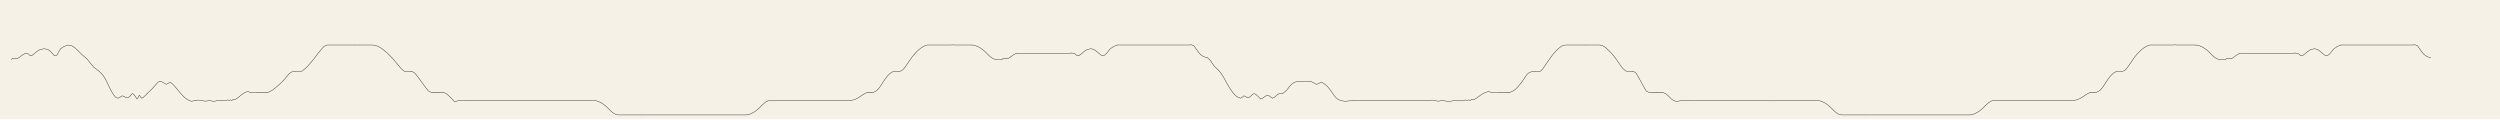
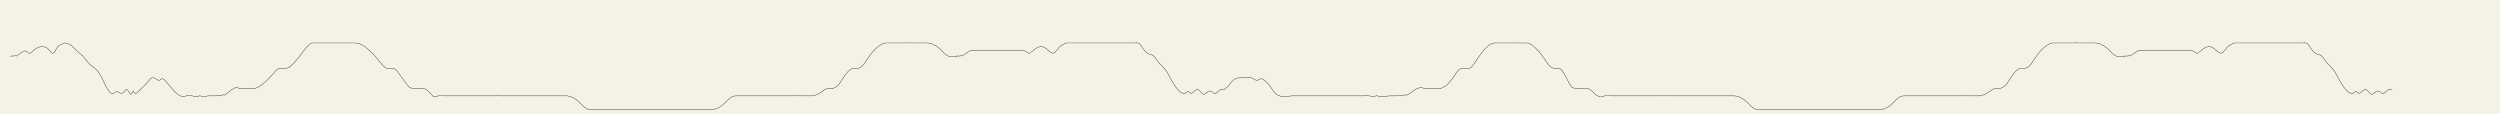
- <svg xmlns="http://www.w3.org/2000/svg" viewBox="0 0 13440 640">
-   <rect width="13440" height="640" fill="#f6f1e7" />
+ <svg xmlns="http://www.w3.org/2000/svg" viewBox="0 0 14080 640">
+   <rect width="14080" height="640" fill="#f6f1e7" />
  <g fill="none" stroke="#221d17" stroke-width="2.2" stroke-linecap="round" stroke-linejoin="round">
    <polyline data-tick="1" points="60,320 67,314 76,317 84,312 92,316 104,308 120,296 138,286 152,290 162,299 170,300 180,292 196,278 216,266 238,262 258,266 272,277 282,288 290,297 298,300 306,296 312,286 318,274 326,262 344,250 364,242 386,246 404,258 418,271 430,283 440,293 448,300 454,305 458,308 460,310" />
    <polyline data-tick="2" points="460,310 468,317 476,327 486,340 497,353 506,363 517,371 529,380 541,391 553,404 563,419 572,436 580,452 587,467 594,481 601,494 608,505 614,514 620,521 627,525 634,528 646,522 657,515 668,519 679,526 690,524 699,517 706,508 712,503 718,507 725,515 731,524 736,532 740,529 744,522 747,516 749,512 752,515 756,522 762,528 770,524 778,516 786,509 791,503" />
    <polyline data-tick="3" points="791,503 798,496 806,489 816,479 827,467 836,457 843,449 848,443 853,440 856,439 862,437 868,439 876,443 885,448 893,453 900,451 907,446 915,443 921,446 928,452 935,459 943,468 952,479 962,491 973,504 985,517 996,527 1006,534 1013,538 1019,541 1024,543 1028,544 1032,544 1036,543 1041,542 1046,541 1049,540" />
    <polyline data-tick="4" points="1049,540 1057,539 1066,538 1076,539 1087,541 1098,543 1108,544 1117,542 1125,539 1132,541 1138,543 1143,544 1148,544 1154,544 1160,543 1166,541 1172,540 1179,540 1188,540" />
    <polyline data-tick="5" points="1188,540 1197,540 1206,540 1215,540 1223,537 1231,540 1239,537 1247,540 1255,533 1263,536 1271,531 1279,525 1287,519 1295,512 1303,506 1311,501 1318,497 1325,494 1332,492 1340,495 1348,498 1356,499 1364,499 1372,499 1381,498 1390,498 1399,498 1408,498 1417,498 1426,498 1435,498" />
    <polyline data-tick="6" points="1435,498 1444,495 1453,491 1462,486 1472,479 1483,470 1495,460 1507,449 1519,437 1531,424 1543,410 1553,398 1561,391 1568,387 1575,385 1583,384 1590,384" />
    <polyline data-tick="7" points="1590,384 1601,384 1612,384 1624,382 1637,372 1650,360 1662,347 1673,334 1684,321 1694,308 1703,296 1711,285 1720,275 1727,266 1734,258 1741,251 1748,246 1755,243 1762,242 1774,242 1786,242 1798,242 1810,242 1822,242 1834,242 1846,242 1858,242 1870,242 1882,242 1894,242 1906,242" />
    <polyline data-tick="8" points="1906,242 1918,242 1930,242 1942,242 1954,242 1966,242 1978,242 1990,242 2000,242 2012,243 2024,246 2036,251 2048,258 2059,266 2070,275 2081,284 2091,294 2102,305 2113,317 2124,330 2135,343 2146,356 2156,368 2165,376 2172,382 2177,384 2188,384 2199,384 2210,384" />
    <polyline data-tick="9" points="2210,384 2221,387 2231,394 2243,409 2255,425 2267,441 2279,458 2291,474 2303,489 2313,494 2319,497 2322,498 2331,498 2340,498 2349,498" />
    <polyline data-tick="10" points="2349,498 2358,498 2367,498 2376,498 2385,498 2394,501 2403,506 2412,514 2421,523 2430,532 2436,538 2439,542 2442,546 2451,545 2460,542 2469,540 2478,539 2487,539 2496,539 2505,540 2514,540" />
    <polyline data-tick="11" points="2514,540 2523,540 2532,540 2541,540 2550,540 2559,540 2568,540 2577,540 2586,540 2595,540 2604,540 2613,540 2622,540 2631,540 2640,540 2649,540 2658,540 2667,540 2676,540 2685,540 2694,540 2703,540 2712,540 2721,540 2730,540 2739,540 2748,540 2757,540 2766,540 2775,540 2784,540 2793,540 2800,539 2809,540 2818,540 2827,540 2836,540 2845,540 2854,540 2863,540 2872,540 2881,540 2890,540 2899,540 2908,540 2917,540 2926,540 2935,540 2944,540" />
    <polyline data-tick="12" points="2944,540 2953,540 2962,540 2971,540 2980,540 2989,540 2998,540 3007,540 3016,540 3025,540 3034,540 3043,540 3052,540 3061,540 3070,540 3079,540 3088,540 3097,540 3106,540 3115,540 3124,540 3133,540 3142,540 3151,540 3160,540 3169,540 3178,540 3187,540 3196,540 3200,541 3209,543 3218,546 3227,550 3236,555 3245,561 3254,568 3263,576 3272,585 3281,594 3290,602 3299,609 3308,614 3317,617 3326,618 3335,618 3344,618 3353,618 3362,618 3371,618 3380,618 3389,618 3398,618 3407,618 3416,618 3425,618 3434,618 3443,618 3452,618" />
    <polyline data-tick="13" points="3452,618 3461,618 3470,618 3479,618 3488,618 3497,618 3506,618 3515,618 3524,618 3533,618 3542,618 3551,618 3560,618 3569,618 3578,618 3587,618 3596,618 3605,618 3614,618 3623,618 3632,618 3641,618 3650,618 3659,618 3668,618 3677,618 3686,618 3695,618 3704,618 3713,618 3722,618 3731,618 3740,618 3749,618 3758,618 3767,618 3776,618 3785,618 3794,618 3803,618 3812,618 3821,618 3830,618 3839,618 3848,618 3857,618 3866,618 3875,618 3884,618 3893,618 3902,618 3911,618 3920,618 3929,618 3938,618 3947,618 3956,618 3965,618 3974,618 3983,618 3992,618 4001,618 4008,618" />
    <polyline data-tick="14" points="4008,618 4017,617 4026,615 4035,612 4044,608 4053,603 4062,597 4071,590 4080,582 4089,573 4098,564 4107,556 4116,549 4125,544 4134,541 4143,540 4152,540 4161,540 4170,540 4179,540 4188,540 4197,540 4206,540 4215,540 4224,540 4233,540 4242,540 4251,540 4260,540 4269,540 4278,540 4287,540 4296,540 4305,540 4314,540 4323,540 4332,540 4341,540 4350,540 4359,540 4368,540 4377,540 4386,540 4395,540 4404,540 4413,540 4422,540 4431,540 4440,540 4449,540 4458,540 4467,540 4480,539 4489,540 4498,540 4507,540 4516,540 4525,540 4534,540 4543,540 4552,540 4561,540 4570,540" />
    <polyline data-tick="15" points="4570,540 4579,539 4588,537 4597,534 4606,530 4615,525 4624,519 4633,513 4642,507 4651,502 4660,498 4669,498 4678,498 4687,498" />
    <polyline data-tick="16" points="4687,498 4696,496 4705,492 4714,486 4723,477 4732,465 4741,451 4750,437 4759,424 4768,412 4777,402 4786,394 4795,388 4804,384 4813,384 4822,384 4833,384" />
    <polyline data-tick="17" points="4833,384 4842,382 4851,377 4860,368 4869,356 4878,343 4887,330 4896,317 4905,304 4914,293 4923,283 4932,274 4941,266 4950,259 4959,253 4968,248 4977,244 4986,242 4995,242 5004,242 5013,242 5022,242 5031,242 5040,242 5049,242 5058,242 5067,242 5076,242 5085,242 5094,242 5103,242 5112,242 5120,241 5129,242 5138,242 5147,242 5156,242 5165,242 5174,242 5183,242 5192,242 5201,242 5210,242 5219,242 5224,242" />
    <polyline data-tick="18" points="5224,242 5233,243 5242,245 5251,248 5260,252 5269,257 5278,263 5287,270 5296,278 5305,287 5314,296 5323,304 5332,311 5341,316 5350,319 5359,320 5368,320 5377,320 5386,320" />
    <polyline data-tick="19" points="5386,320 5393,314 5402,317 5410,312 5418,316 5430,308 5446,296 5464,286" />
    <polyline data-tick="20" points="5464,286 5473,286 5482,286 5491,286 5500,286 5509,286 5518,286 5527,286 5536,286 5545,286 5554,286 5563,286 5572,286 5581,286 5590,286 5599,286 5608,286 5617,286 5626,286 5635,286 5644,286 5653,286 5662,286 5671,286 5680,286 5689,286 5698,286 5707,286 5716,286 5725,286 5734,286 5743,286 5752,286 5760,285" />
    <polyline data-tick="21" points="5760,285 5769,286 5780,290 5790,299 5799,300 5810,292 5827,278 5845,266 5865,262 5881,266 5896,277 5909,288 5921,297 5930,300 5939,296 5950,286 5959,274 5969,262 5987,250 6006,242" />
    <polyline data-tick="22" points="6006,242 6015,242 6024,242 6033,242 6042,242 6051,242 6060,242 6069,242 6078,242 6087,242 6096,242 6105,242 6114,242 6123,242 6132,242 6141,242 6150,242 6159,242 6168,242 6177,242 6186,242 6195,242 6204,242 6213,242 6222,242 6231,242 6240,242 6249,242 6258,242 6267,242 6276,242 6285,242 6294,242 6303,242 6312,242 6321,242 6330,242 6339,242 6348,242 6357,242 6366,242 6375,242 6384,242 6393,242 6400,241" />
    <polyline data-tick="23" points="6400,241 6409,242 6418,246 6427,258 6436,271 6445,283 6454,293 6463,300 6472,305 6481,308 6490,310" />
    <polyline data-tick="24" points="6490,310 6499,317 6508,327 6517,340 6526,353 6535,363 6544,371 6553,380 6562,391 6571,404 6580,419 6589,436 6598,452 6607,467 6616,481 6625,494 6634,505 6643,514 6652,521 6661,525 6670,528 6679,522 6688,515 6697,519 6706,526 6715,524 6724,517 6733,508 6742,503 6751,507 6760,515 6769,524 6778,532 6787,529 6796,522 6805,516 6814,512 6823,515 6832,522 6841,528 6850,524 6859,516 6868,509 6877,503 6886,503 6895,503" />
    <polyline data-tick="25" points="6895,503 6904,496 6913,489 6922,479 6931,467 6940,457 6949,449 6958,443 6967,440 6976,439 6985,437 6994,437 7003,437 7012,437 7021,437 7030,437 7040,437" />
    <polyline data-tick="26" points="7040,437 7049,439 7058,443 7067,448 7076,453 7085,451 7094,446 7103,443 7112,446 7121,452 7130,459 7139,468 7148,479 7157,491 7166,504 7175,517 7184,527 7193,534 7202,538 7211,541 7220,543 7229,544 7238,544 7247,543 7256,542 7265,541 7274,540" />
    <polyline data-tick="27" points="7274,540 7283,540 7292,540 7301,540 7310,540 7319,540 7328,540 7337,540 7346,540 7355,540 7364,540 7373,540 7382,540 7391,540 7400,540 7409,540 7418,540 7427,540 7436,540 7445,540 7454,540 7463,540 7472,540 7481,540 7490,540 7499,540 7508,540 7517,540 7526,540 7535,540 7544,540 7553,540 7562,540 7571,540 7580,540 7589,540 7598,540 7607,540 7616,540 7625,540 7634,540 7643,540 7652,540 7661,540 7670,540 7680,540" />
    <polyline data-tick="28" points="7680,540 7689,539 7698,538 7707,539 7716,541 7725,543 7734,544 7743,542 7752,539 7761,541 7770,543 7779,544 7788,544 7797,544 7806,543 7815,541 7824,540 7833,540 7842,540" />
    <polyline data-tick="29" points="7842,540 7851,540 7860,540 7869,540 7878,537 7887,540 7896,537 7905,540 7914,533 7923,536 7932,531 7941,525 7950,519 7959,512 7968,506 7977,501 7986,497 7995,494 8004,492 8013,495 8022,498 8031,499 8040,499 8049,499 8058,498 8067,498 8076,498 8085,498 8094,498 8103,498 8112,498" />
    <polyline data-tick="30" points="8112,498 8121,495 8130,491 8139,486 8148,479 8157,470 8166,460 8175,449 8184,437 8193,424 8202,410 8211,398 8220,391 8229,387 8238,385 8247,384 8256,384" />
    <polyline data-tick="31" points="8256,384 8265,384 8274,384 8283,382 8292,372 8301,360 8310,347 8319,334 8328,321 8337,308 8346,296 8355,285 8364,275 8373,266 8382,258 8391,251 8400,246 8409,243 8418,242 8427,242 8436,242 8445,242 8454,242 8463,242 8472,242 8481,242 8490,242 8499,242 8508,242 8517,242 8526,242" />
    <polyline data-tick="32" points="8526,242 8535,242 8544,242 8553,242 8562,242 8571,242 8580,242 8589,242 8598,242 8607,243 8616,246 8625,251 8634,258 8643,266 8652,275 8661,284 8670,294 8679,305 8688,317 8697,330 8706,343 8715,356 8724,368 8733,376 8742,382 8751,384 8760,384 8769,384 8778,384" />
    <polyline data-tick="33" points="8778,384 8787,387 8796,394 8805,409 8814,425 8823,441 8832,458 8841,474 8850,489 8859,494 8868,497 8877,498 8886,498 8895,498 8904,498" />
    <polyline data-tick="34" points="8904,498 8913,498 8922,498 8931,498 8940,498 8949,501 8958,506 8967,514 8976,523 8985,532 8994,538 9003,542 9012,546 9021,545 9030,542 9039,540 9048,539 9057,539 9066,539 9075,540 9084,540" />
    <polyline data-tick="35" points="9084,540 9093,540 9102,540 9111,540 9120,540 9129,540 9138,540 9147,540 9156,540 9165,540 9174,540 9183,540 9192,540 9201,540 9210,540 9219,540 9228,540 9237,540 9246,540 9255,540 9264,540 9273,540 9282,540 9291,540 9300,540 9309,540 9318,540 9327,540 9336,540 9345,540 9354,540 9363,540 9372,539 9381,540 9390,540 9399,540 9408,540 9417,540 9426,540 9435,540 9444,540 9453,540 9462,540 9471,540 9480,540 9489,540 9498,540 9507,540 9516,540" />
    <polyline data-tick="36" points="9516,540 9525,540 9534,540 9543,540 9552,540 9561,540 9570,540 9579,540 9588,540 9597,540 9606,540 9615,540 9624,540 9633,540 9642,540 9651,540 9660,540 9669,540 9678,540 9687,540 9696,540 9705,540 9714,540 9723,540 9732,540 9741,540 9750,540 9759,540 9768,540 9777,541 9786,543 9795,546 9804,550 9813,555 9822,561 9831,568 9840,576 9849,585 9858,594 9867,602 9876,609 9885,614 9894,617 9903,618 9912,618 9921,618 9930,618 9939,618 9948,618 9957,618 9966,618 9975,618 9984,618 9993,618 10002,618 10011,618 10020,618 10029,618" />
    <polyline data-tick="37" points="10029,618 10038,618 10047,618 10056,618 10065,618 10074,618 10083,618 10092,618 10101,618 10110,618 10119,618 10128,618 10137,618 10146,618 10155,618 10164,618 10173,618 10182,618 10191,618 10200,618 10209,618 10218,618 10227,618 10236,618 10245,618 10254,618 10263,618 10272,618 10281,618 10290,618 10299,618 10308,618 10317,618 10326,618 10335,618 10344,618 10353,618 10362,618 10371,618 10380,618 10389,618 10398,618 10407,618 10416,618 10425,618 10434,618 10443,618 10452,618 10461,618 10470,618 10479,618 10488,618 10497,618 10506,618 10515,618 10524,618 10533,618 10542,618 10551,618 10560,618 10569,618 10578,618 10587,618" />
    <polyline data-tick="38" points="10587,618 10596,617 10605,615 10614,612 10623,608 10632,603 10641,597 10650,590 10659,582 10668,573 10677,564 10686,556 10695,549 10704,544 10713,541 10722,540 10731,540 10740,540 10749,540 10758,540 10767,540 10776,540 10785,540 10794,540 10803,540 10812,540 10821,540 10830,540 10839,540 10848,540 10857,540 10866,540 10875,540 10884,540 10893,540 10902,540 10911,540 10920,540 10929,540 10938,540 10947,540 10956,540 10965,540 10974,540 10983,540 10992,540 11001,540 11010,540 11019,540 11028,540 11037,540 11046,540 11055,539 11064,540 11073,540 11082,540 11091,540 11100,540 11109,540 11118,540 11127,540 11136,540 11145,540" />
    <polyline data-tick="39" points="11145,540 11154,539 11163,537 11172,534 11181,530 11190,525 11199,519 11208,513 11217,507 11226,502 11235,498 11244,498 11253,498 11262,498" />
    <polyline data-tick="40" points="11262,498 11271,496 11280,492 11289,486 11298,477 11307,465 11316,451 11325,437 11334,424 11343,412 11352,402 11361,394 11370,388 11379,384 11388,384 11397,384 11406,384" />
    <polyline data-tick="41" points="11406,384 11415,382 11424,377 11433,368 11442,356 11451,343 11460,330 11469,317 11478,304 11487,293 11496,283 11505,274 11514,266 11523,259 11532,253 11541,248 11550,244 11559,242 11568,242 11577,242 11586,242 11595,242 11604,242 11613,242 11622,242 11631,242 11640,242 11649,242 11658,242 11667,242 11676,242 11685,242 11694,241 11703,242 11712,242 11721,242 11730,242 11739,242 11748,242 11757,242 11766,242 11775,242 11784,242 11793,242 11802,242" />
    <polyline data-tick="42" points="11802,242 11811,243 11820,245 11829,248 11838,252 11847,257 11856,263 11865,270 11874,278 11883,287 11892,296 11901,304 11910,311 11919,316 11928,319 11937,320 11946,320 11955,320 11964,320" />
    <polyline data-tick="43" points="11964,320 11971,314 11980,317 11988,312 11996,316 12008,308 12024,296 12042,286" />
    <polyline data-tick="44" points="12042,286 12051,286 12060,286 12069,286 12078,286 12087,286 12096,286 12105,286 12114,286 12123,286 12132,286 12141,286 12150,286 12159,286 12168,286 12177,286 12186,286 12195,286 12204,286 12213,286 12222,286 12231,286 12240,286 12249,286 12258,286 12267,286 12276,286 12285,286 12294,286 12303,286 12312,286 12321,286 12330,286 12338,285" />
    <polyline data-tick="45" points="12338,285 12347,286 12358,290 12368,299 12377,300 12388,292 12405,278 12423,266 12443,262 12459,266 12474,277 12487,288 12499,297 12508,300 12517,296 12528,286 12537,274 12547,262 12565,250 12584,242" />
    <polyline data-tick="46" points="12584,242 12593,242 12602,242 12611,242 12620,242 12629,242 12638,242 12647,242 12656,242 12665,242 12674,242 12683,242 12692,242 12701,242 12710,242 12719,242 12728,242 12737,242 12746,242 12755,242 12764,242 12773,242 12782,242 12791,242 12800,242 12809,242 12818,242 12827,242 12836,242 12845,242 12854,242 12863,242 12872,242 12881,242 12890,242 12899,242 12908,242 12917,242 12926,242 12935,242 12944,242 12953,242 12962,242 12971,242 12978,241" />
    <polyline data-tick="47" points="12978,241 12987,242 12996,246 13005,258 13014,271 13023,283 13032,293 13041,300 13050,305 13059,308 13068,310" />
+     <polyline data-tick="48" points="13068,310 13077,317 13086,327 13095,340 13104,353 13113,363 13122,371 13131,380 13140,391 13149,404 13158,419 13167,436 13176,452 13185,467 13194,481 13203,494 13212,505 13221,514 13230,521 13239,525 13248,528 13257,522 13266,515 13275,519 13284,526 13293,524 13302,517 13311,508 13320,503 13329,507 13338,515 13347,524 13356,532 13365,529 13374,522 13383,516 13392,512 13401,515 13410,522 13419,528 13428,524 13437,516 13446,509 13455,503 13464,503 13473,503" />
  </g>
</svg>
